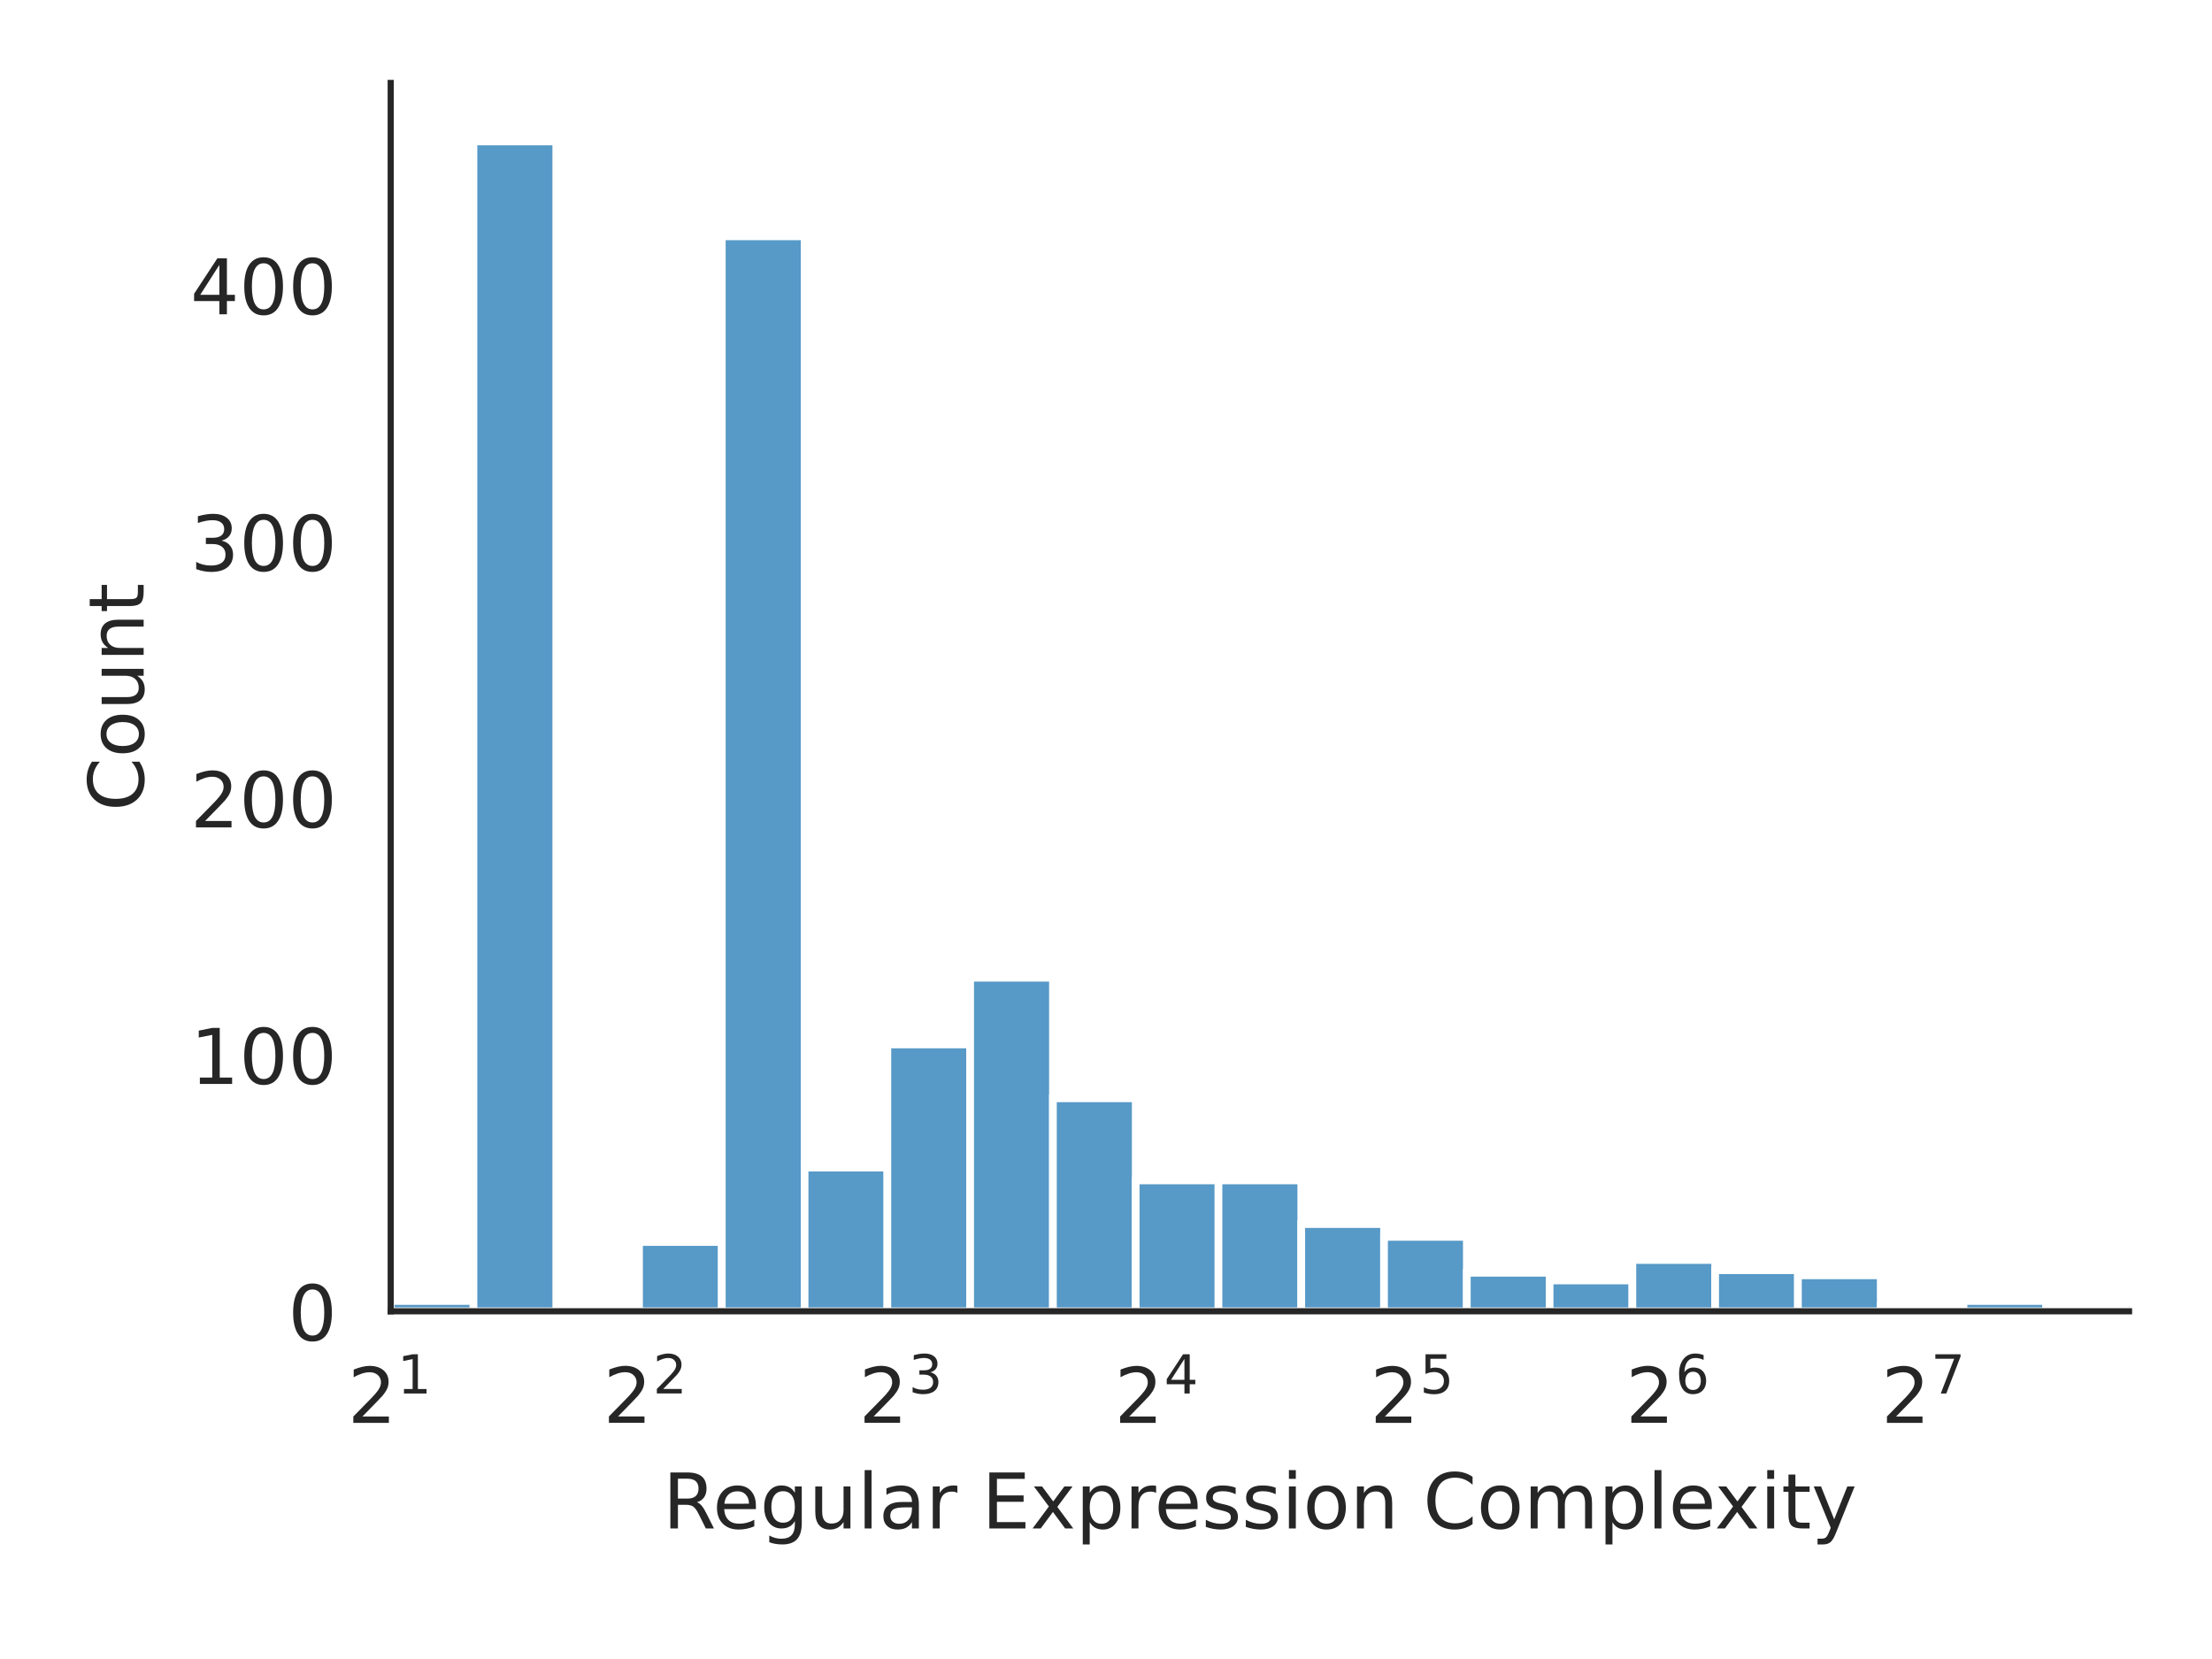
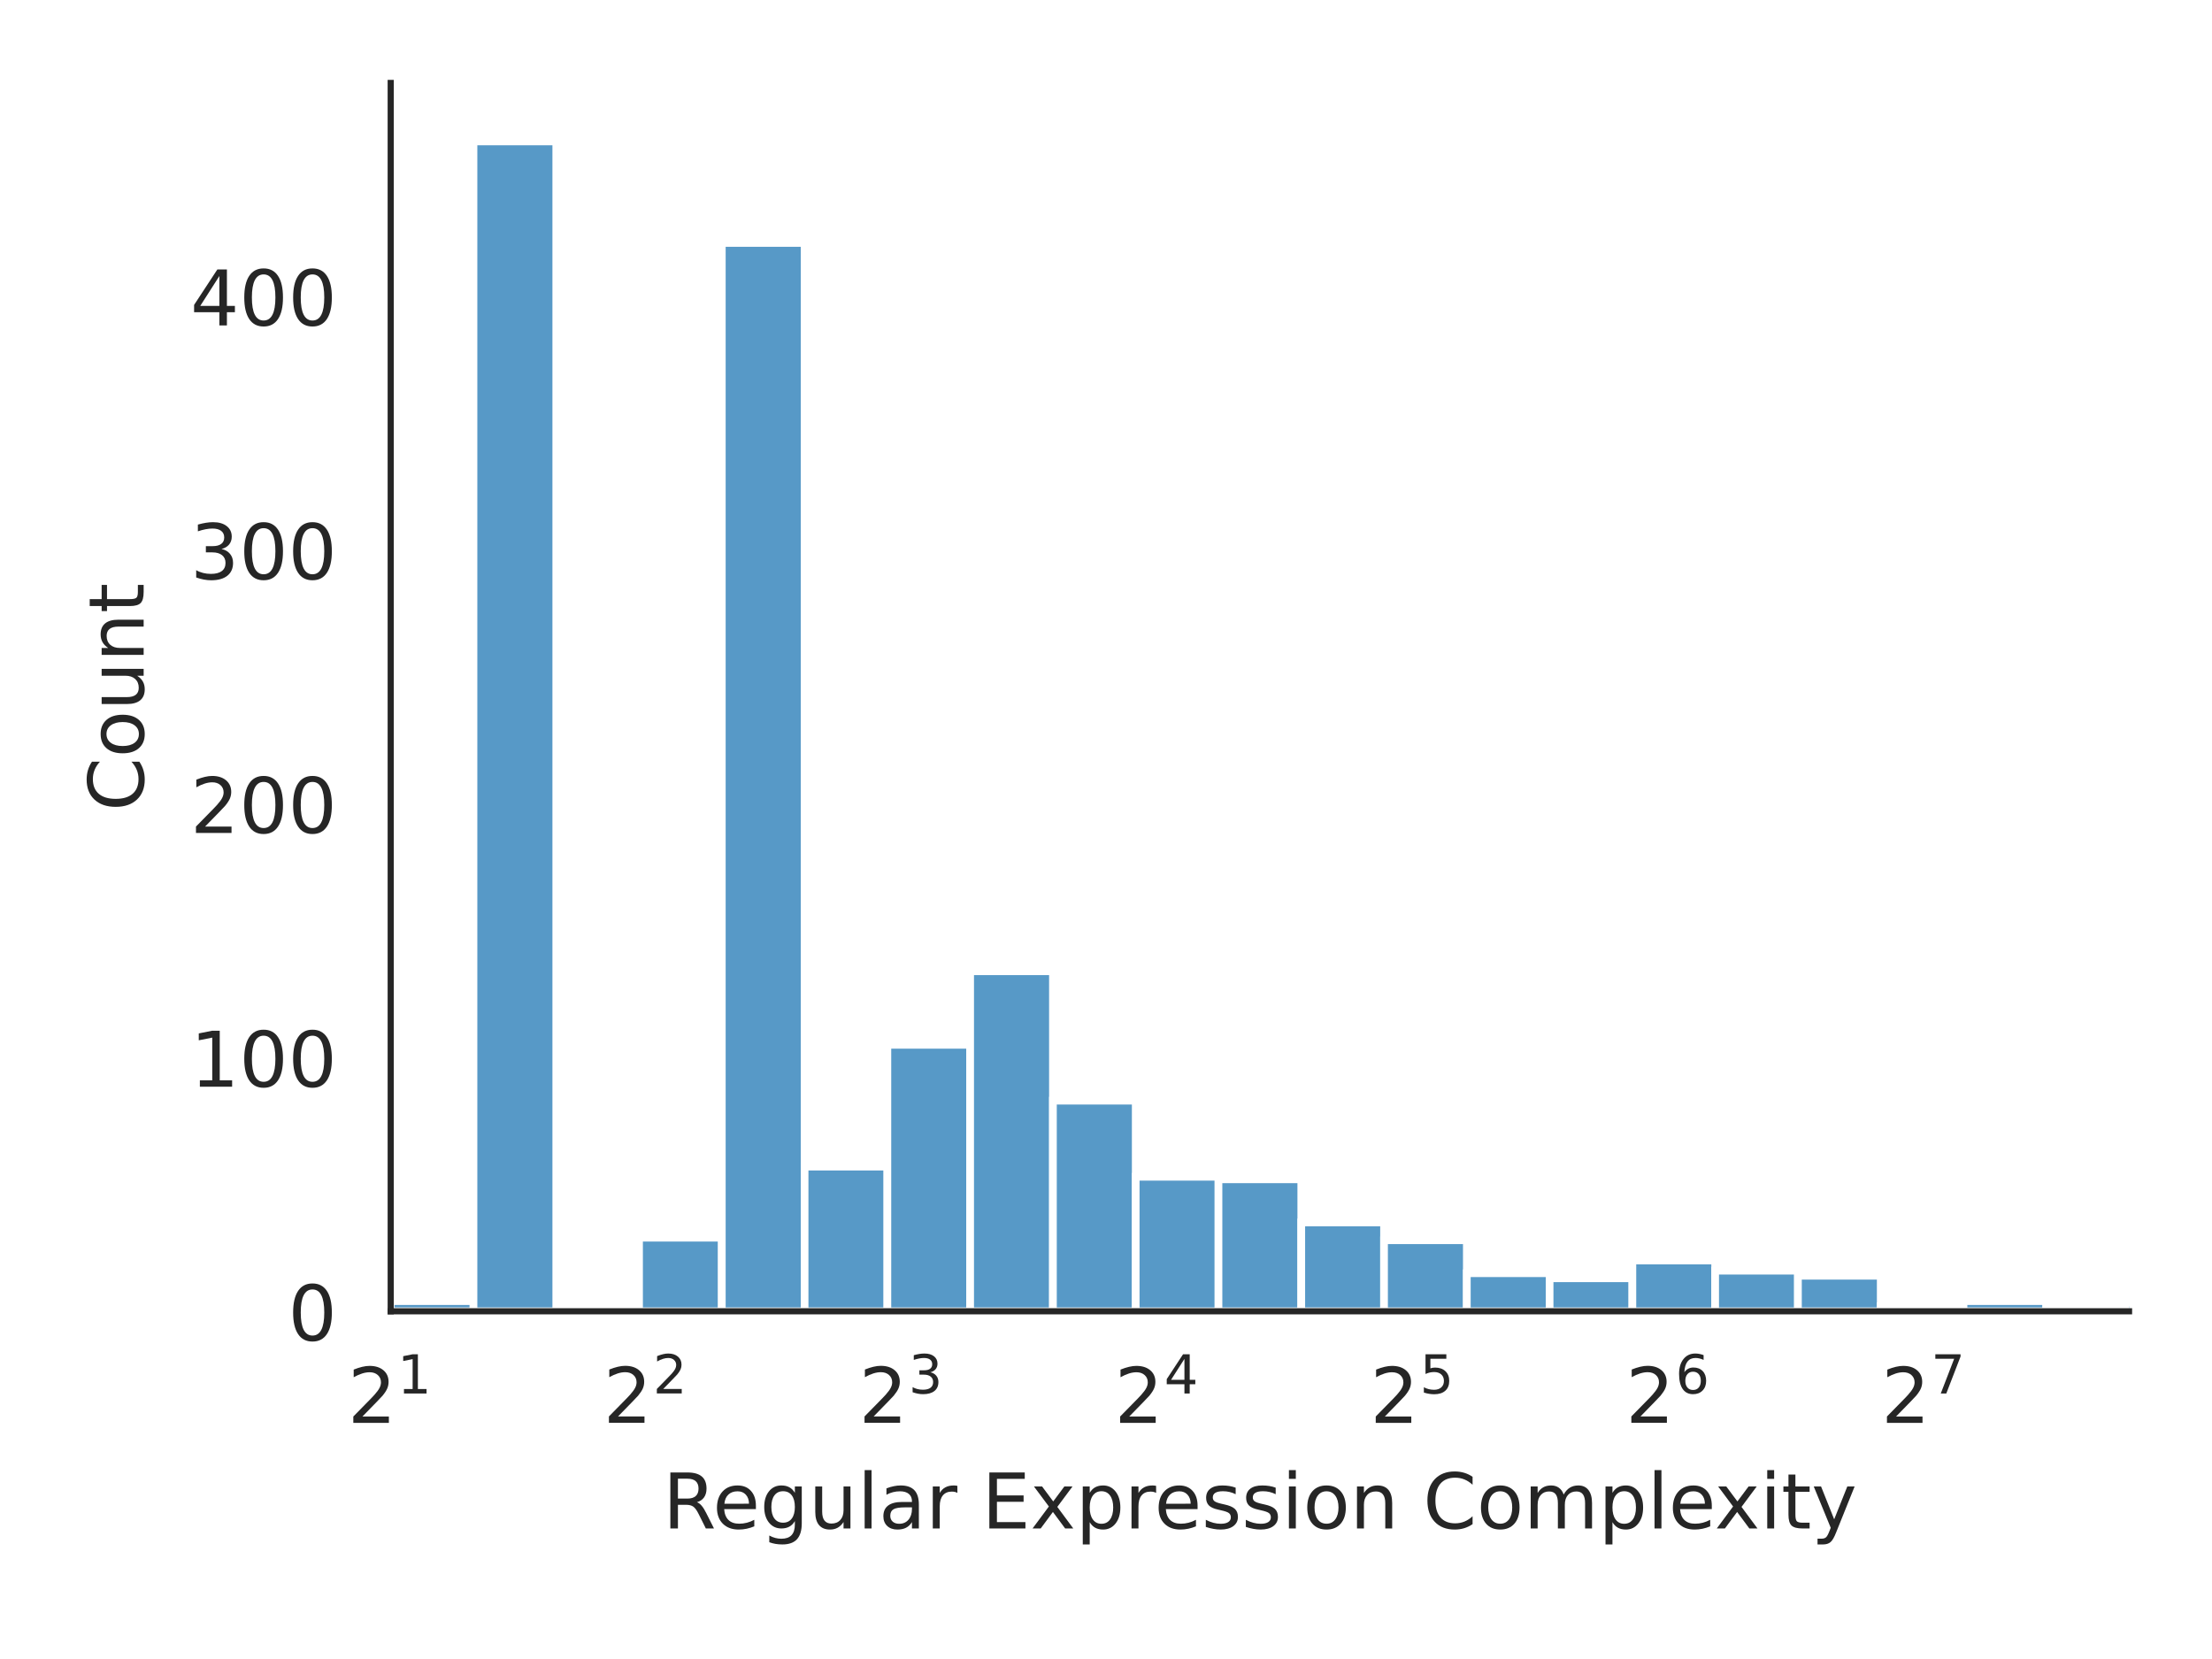
<svg xmlns="http://www.w3.org/2000/svg" xmlns:xlink="http://www.w3.org/1999/xlink" width="288pt" height="216pt" viewBox="0 0 288 216" version="1.1">
  <defs>
    <style type="text/css">*{stroke-linejoin: round; stroke-linecap: butt}</style>
  </defs>
  <g id="figure_1">
    <g id="patch_1">
      <path d="M 0 216  L 288 216  L 288 0  L 0 0  z " style="fill: #ffffff" />
    </g>
    <g id="axes_1">
      <g id="patch_2">
        <path d="M 50.87 170.728  L 277.2 170.728  L 277.2 10.8  L 50.87 10.8  z " style="fill: #ffffff" />
      </g>
      <g id="matplotlib.axis_1">
        <g id="xtick_1">
          <g id="text_1">
            <g style="fill: #262626" transform="translate(45.27 185.3264) scale(0.1 -0.1)">
              <defs>
                <path id="DejaVuSans-32" d="M 1228 531  L 3431 531  L 3431 0  L 469 0  L 469 531  Q 828 903 1448 1529  Q 2069 2156 2228 2338  Q 2531 2678 2651 2914  Q 2772 3150 2772 3378  Q 2772 3750 2511 3984  Q 2250 4219 1831 4219  Q 1534 4219 1204 4116  Q 875 4013 500 3803  L 500 4441  Q 881 4594 1212 4672  Q 1544 4750 1819 4750  Q 2544 4750 2975 4387  Q 3406 4025 3406 3419  Q 3406 3131 3298 2873  Q 3191 2616 2906 2266  Q 2828 2175 2409 1742  Q 1991 1309 1228 531  z " transform="scale(0.015625)" />
                <path id="DejaVuSans-31" d="M 794 531  L 1825 531  L 1825 4091  L 703 3866  L 703 4441  L 1819 4666  L 2450 4666  L 2450 531  L 3481 531  L 3481 0  L 794 0  L 794 531  z " transform="scale(0.015625)" />
              </defs>
              <use xlink:href="#DejaVuSans-32" transform="translate(0 0.684375)" />
              <use xlink:href="#DejaVuSans-31" transform="translate(64.58008 38.96563) scale(0.7)" />
            </g>
          </g>
        </g>
        <g id="xtick_2">
          <g id="text_2">
            <g style="fill: #262626" transform="translate(78.54942 185.3264) scale(0.1 -0.1)">
              <use xlink:href="#DejaVuSans-32" transform="translate(0 0.765625)" />
              <use xlink:href="#DejaVuSans-32" transform="translate(64.58008 39.04688) scale(0.7)" />
            </g>
          </g>
        </g>
        <g id="xtick_3">
          <g id="text_3">
            <g style="fill: #262626" transform="translate(111.8288 185.3264) scale(0.1 -0.1)">
              <defs>
                <path id="DejaVuSans-33" d="M 2597 2516  Q 3050 2419 3304 2112  Q 3559 1806 3559 1356  Q 3559 666 3084 287  Q 2609 -91 1734 -91  Q 1441 -91 1130 -33  Q 819 25 488 141  L 488 750  Q 750 597 1062 519  Q 1375 441 1716 441  Q 2309 441 2620 675  Q 2931 909 2931 1356  Q 2931 1769 2642 2001  Q 2353 2234 1838 2234  L 1294 2234  L 1294 2753  L 1863 2753  Q 2328 2753 2575 2939  Q 2822 3125 2822 3475  Q 2822 3834 2567 4026  Q 2313 4219 1838 4219  Q 1578 4219 1281 4162  Q 984 4106 628 3988  L 628 4550  Q 988 4650 1302 4700  Q 1616 4750 1894 4750  Q 2613 4750 3031 4423  Q 3450 4097 3450 3541  Q 3450 3153 3228 2886  Q 3006 2619 2597 2516  z " transform="scale(0.015625)" />
              </defs>
              <use xlink:href="#DejaVuSans-32" transform="translate(0 0.765625)" />
              <use xlink:href="#DejaVuSans-33" transform="translate(64.58008 39.04688) scale(0.7)" />
            </g>
          </g>
        </g>
        <g id="xtick_4">
          <g id="text_4">
            <g style="fill: #262626" transform="translate(145.1083 185.3264) scale(0.1 -0.1)">
              <defs>
                <path id="DejaVuSans-34" d="M 2419 4116  L 825 1625  L 2419 1625  L 2419 4116  z M 2253 4666  L 3047 4666  L 3047 1625  L 3713 1625  L 3713 1100  L 3047 1100  L 3047 0  L 2419 0  L 2419 1100  L 313 1100  L 313 1709  L 2253 4666  z " transform="scale(0.015625)" />
              </defs>
              <use xlink:href="#DejaVuSans-32" transform="translate(0 0.684375)" />
              <use xlink:href="#DejaVuSans-34" transform="translate(64.58008 38.96563) scale(0.7)" />
            </g>
          </g>
        </g>
        <g id="xtick_5">
          <g id="text_5">
            <g style="fill: #262626" transform="translate(178.3877 185.3264) scale(0.1 -0.1)">
              <defs>
                <path id="DejaVuSans-35" d="M 691 4666  L 3169 4666  L 3169 4134  L 1269 4134  L 1269 2991  Q 1406 3038 1543 3061  Q 1681 3084 1819 3084  Q 2600 3084 3056 2656  Q 3513 2228 3513 1497  Q 3513 744 3044 326  Q 2575 -91 1722 -91  Q 1428 -91 1123 -41  Q 819 9 494 109  L 494 744  Q 775 591 1075 516  Q 1375 441 1709 441  Q 2250 441 2565 725  Q 2881 1009 2881 1497  Q 2881 1984 2565 2268  Q 2250 2553 1709 2553  Q 1456 2553 1204 2497  Q 953 2441 691 2322  L 691 4666  z " transform="scale(0.015625)" />
              </defs>
              <use xlink:href="#DejaVuSans-32" transform="translate(0 0.684375)" />
              <use xlink:href="#DejaVuSans-35" transform="translate(64.58008 38.96563) scale(0.7)" />
            </g>
          </g>
        </g>
        <g id="xtick_6">
          <g id="text_6">
            <g style="fill: #262626" transform="translate(211.6671 185.3264) scale(0.1 -0.1)">
              <defs>
                <path id="DejaVuSans-36" d="M 2113 2584  Q 1688 2584 1439 2293  Q 1191 2003 1191 1497  Q 1191 994 1439 701  Q 1688 409 2113 409  Q 2538 409 2786 701  Q 3034 994 3034 1497  Q 3034 2003 2786 2293  Q 2538 2584 2113 2584  z M 3366 4563  L 3366 3988  Q 3128 4100 2886 4159  Q 2644 4219 2406 4219  Q 1781 4219 1451 3797  Q 1122 3375 1075 2522  Q 1259 2794 1537 2939  Q 1816 3084 2150 3084  Q 2853 3084 3261 2657  Q 3669 2231 3669 1497  Q 3669 778 3244 343  Q 2819 -91 2113 -91  Q 1303 -91 875 529  Q 447 1150 447 2328  Q 447 3434 972 4092  Q 1497 4750 2381 4750  Q 2619 4750 2861 4703  Q 3103 4656 3366 4563  z " transform="scale(0.015625)" />
              </defs>
              <use xlink:href="#DejaVuSans-32" transform="translate(0 0.765625)" />
              <use xlink:href="#DejaVuSans-36" transform="translate(64.58008 39.04688) scale(0.7)" />
            </g>
          </g>
        </g>
        <g id="xtick_7">
          <g id="text_7">
            <g style="fill: #262626" transform="translate(244.9465 185.3264) scale(0.1 -0.1)">
              <defs>
                <path id="DejaVuSans-37" d="M 525 4666  L 3525 4666  L 3525 4397  L 1831 0  L 1172 0  L 2766 4134  L 525 4134  L 525 4666  z " transform="scale(0.015625)" />
              </defs>
              <use xlink:href="#DejaVuSans-32" transform="translate(0 0.684375)" />
              <use xlink:href="#DejaVuSans-37" transform="translate(64.58008 38.96563) scale(0.7)" />
            </g>
          </g>
        </g>
        <g id="text_8">
          <g style="fill: #262626" transform="translate(86.29906 199.0046) scale(0.1 -0.1)">
            <defs>
              <path id="DejaVuSans-52" d="M 2841 2188  Q 3044 2119 3236 1894  Q 3428 1669 3622 1275  L 4263 0  L 3584 0  L 2988 1197  Q 2756 1666 2539 1819  Q 2322 1972 1947 1972  L 1259 1972  L 1259 0  L 628 0  L 628 4666  L 2053 4666  Q 2853 4666 3247 4331  Q 3641 3997 3641 3322  Q 3641 2881 3436 2590  Q 3231 2300 2841 2188  z M 1259 4147  L 1259 2491  L 2053 2491  Q 2509 2491 2742 2702  Q 2975 2913 2975 3322  Q 2975 3731 2742 3939  Q 2509 4147 2053 4147  L 1259 4147  z " transform="scale(0.015625)" />
              <path id="DejaVuSans-65" d="M 3597 1894  L 3597 1613  L 953 1613  Q 991 1019 1311 708  Q 1631 397 2203 397  Q 2534 397 2845 478  Q 3156 559 3463 722  L 3463 178  Q 3153 47 2828 -22  Q 2503 -91 2169 -91  Q 1331 -91 842 396  Q 353 884 353 1716  Q 353 2575 817 3079  Q 1281 3584 2069 3584  Q 2775 3584 3186 3129  Q 3597 2675 3597 1894  z M 3022 2063  Q 3016 2534 2758 2815  Q 2500 3097 2075 3097  Q 1594 3097 1305 2825  Q 1016 2553 972 2059  L 3022 2063  z " transform="scale(0.015625)" />
              <path id="DejaVuSans-67" d="M 2906 1791  Q 2906 2416 2648 2759  Q 2391 3103 1925 3103  Q 1463 3103 1205 2759  Q 947 2416 947 1791  Q 947 1169 1205 825  Q 1463 481 1925 481  Q 2391 481 2648 825  Q 2906 1169 2906 1791  z M 3481 434  Q 3481 -459 3084 -895  Q 2688 -1331 1869 -1331  Q 1566 -1331 1297 -1286  Q 1028 -1241 775 -1147  L 775 -588  Q 1028 -725 1275 -790  Q 1522 -856 1778 -856  Q 2344 -856 2625 -561  Q 2906 -266 2906 331  L 2906 616  Q 2728 306 2450 153  Q 2172 0 1784 0  Q 1141 0 747 490  Q 353 981 353 1791  Q 353 2603 747 3093  Q 1141 3584 1784 3584  Q 2172 3584 2450 3431  Q 2728 3278 2906 2969  L 2906 3500  L 3481 3500  L 3481 434  z " transform="scale(0.015625)" />
              <path id="DejaVuSans-75" d="M 544 1381  L 544 3500  L 1119 3500  L 1119 1403  Q 1119 906 1312 657  Q 1506 409 1894 409  Q 2359 409 2629 706  Q 2900 1003 2900 1516  L 2900 3500  L 3475 3500  L 3475 0  L 2900 0  L 2900 538  Q 2691 219 2414 64  Q 2138 -91 1772 -91  Q 1169 -91 856 284  Q 544 659 544 1381  z M 1991 3584  L 1991 3584  z " transform="scale(0.015625)" />
              <path id="DejaVuSans-6c" d="M 603 4863  L 1178 4863  L 1178 0  L 603 0  L 603 4863  z " transform="scale(0.015625)" />
              <path id="DejaVuSans-61" d="M 2194 1759  Q 1497 1759 1228 1600  Q 959 1441 959 1056  Q 959 750 1161 570  Q 1363 391 1709 391  Q 2188 391 2477 730  Q 2766 1069 2766 1631  L 2766 1759  L 2194 1759  z M 3341 1997  L 3341 0  L 2766 0  L 2766 531  Q 2569 213 2275 61  Q 1981 -91 1556 -91  Q 1019 -91 701 211  Q 384 513 384 1019  Q 384 1609 779 1909  Q 1175 2209 1959 2209  L 2766 2209  L 2766 2266  Q 2766 2663 2505 2880  Q 2244 3097 1772 3097  Q 1472 3097 1187 3025  Q 903 2953 641 2809  L 641 3341  Q 956 3463 1253 3523  Q 1550 3584 1831 3584  Q 2591 3584 2966 3190  Q 3341 2797 3341 1997  z " transform="scale(0.015625)" />
              <path id="DejaVuSans-72" d="M 2631 2963  Q 2534 3019 2420 3045  Q 2306 3072 2169 3072  Q 1681 3072 1420 2755  Q 1159 2438 1159 1844  L 1159 0  L 581 0  L 581 3500  L 1159 3500  L 1159 2956  Q 1341 3275 1631 3429  Q 1922 3584 2338 3584  Q 2397 3584 2469 3576  Q 2541 3569 2628 3553  L 2631 2963  z " transform="scale(0.015625)" />
              <path id="DejaVuSans-20" transform="scale(0.015625)" />
              <path id="DejaVuSans-45" d="M 628 4666  L 3578 4666  L 3578 4134  L 1259 4134  L 1259 2753  L 3481 2753  L 3481 2222  L 1259 2222  L 1259 531  L 3634 531  L 3634 0  L 628 0  L 628 4666  z " transform="scale(0.015625)" />
              <path id="DejaVuSans-78" d="M 3513 3500  L 2247 1797  L 3578 0  L 2900 0  L 1881 1375  L 863 0  L 184 0  L 1544 1831  L 300 3500  L 978 3500  L 1906 2253  L 2834 3500  L 3513 3500  z " transform="scale(0.015625)" />
              <path id="DejaVuSans-70" d="M 1159 525  L 1159 -1331  L 581 -1331  L 581 3500  L 1159 3500  L 1159 2969  Q 1341 3281 1617 3432  Q 1894 3584 2278 3584  Q 2916 3584 3314 3078  Q 3713 2572 3713 1747  Q 3713 922 3314 415  Q 2916 -91 2278 -91  Q 1894 -91 1617 61  Q 1341 213 1159 525  z M 3116 1747  Q 3116 2381 2855 2742  Q 2594 3103 2138 3103  Q 1681 3103 1420 2742  Q 1159 2381 1159 1747  Q 1159 1113 1420 752  Q 1681 391 2138 391  Q 2594 391 2855 752  Q 3116 1113 3116 1747  z " transform="scale(0.015625)" />
              <path id="DejaVuSans-73" d="M 2834 3397  L 2834 2853  Q 2591 2978 2328 3040  Q 2066 3103 1784 3103  Q 1356 3103 1142 2972  Q 928 2841 928 2578  Q 928 2378 1081 2264  Q 1234 2150 1697 2047  L 1894 2003  Q 2506 1872 2764 1633  Q 3022 1394 3022 966  Q 3022 478 2636 193  Q 2250 -91 1575 -91  Q 1294 -91 989 -36  Q 684 19 347 128  L 347 722  Q 666 556 975 473  Q 1284 391 1588 391  Q 1994 391 2212 530  Q 2431 669 2431 922  Q 2431 1156 2273 1281  Q 2116 1406 1581 1522  L 1381 1569  Q 847 1681 609 1914  Q 372 2147 372 2553  Q 372 3047 722 3315  Q 1072 3584 1716 3584  Q 2034 3584 2315 3537  Q 2597 3491 2834 3397  z " transform="scale(0.015625)" />
              <path id="DejaVuSans-69" d="M 603 3500  L 1178 3500  L 1178 0  L 603 0  L 603 3500  z M 603 4863  L 1178 4863  L 1178 4134  L 603 4134  L 603 4863  z " transform="scale(0.015625)" />
              <path id="DejaVuSans-6f" d="M 1959 3097  Q 1497 3097 1228 2736  Q 959 2375 959 1747  Q 959 1119 1226 758  Q 1494 397 1959 397  Q 2419 397 2687 759  Q 2956 1122 2956 1747  Q 2956 2369 2687 2733  Q 2419 3097 1959 3097  z M 1959 3584  Q 2709 3584 3137 3096  Q 3566 2609 3566 1747  Q 3566 888 3137 398  Q 2709 -91 1959 -91  Q 1206 -91 779 398  Q 353 888 353 1747  Q 353 2609 779 3096  Q 1206 3584 1959 3584  z " transform="scale(0.015625)" />
              <path id="DejaVuSans-6e" d="M 3513 2113  L 3513 0  L 2938 0  L 2938 2094  Q 2938 2591 2744 2837  Q 2550 3084 2163 3084  Q 1697 3084 1428 2787  Q 1159 2491 1159 1978  L 1159 0  L 581 0  L 581 3500  L 1159 3500  L 1159 2956  Q 1366 3272 1645 3428  Q 1925 3584 2291 3584  Q 2894 3584 3203 3211  Q 3513 2838 3513 2113  z " transform="scale(0.015625)" />
              <path id="DejaVuSans-43" d="M 4122 4306  L 4122 3641  Q 3803 3938 3442 4084  Q 3081 4231 2675 4231  Q 1875 4231 1450 3742  Q 1025 3253 1025 2328  Q 1025 1406 1450 917  Q 1875 428 2675 428  Q 3081 428 3442 575  Q 3803 722 4122 1019  L 4122 359  Q 3791 134 3420 21  Q 3050 -91 2638 -91  Q 1578 -91 968 557  Q 359 1206 359 2328  Q 359 3453 968 4101  Q 1578 4750 2638 4750  Q 3056 4750 3426 4639  Q 3797 4528 4122 4306  z " transform="scale(0.015625)" />
              <path id="DejaVuSans-6d" d="M 3328 2828  Q 3544 3216 3844 3400  Q 4144 3584 4550 3584  Q 5097 3584 5394 3201  Q 5691 2819 5691 2113  L 5691 0  L 5113 0  L 5113 2094  Q 5113 2597 4934 2840  Q 4756 3084 4391 3084  Q 3944 3084 3684 2787  Q 3425 2491 3425 1978  L 3425 0  L 2847 0  L 2847 2094  Q 2847 2600 2669 2842  Q 2491 3084 2119 3084  Q 1678 3084 1418 2786  Q 1159 2488 1159 1978  L 1159 0  L 581 0  L 581 3500  L 1159 3500  L 1159 2956  Q 1356 3278 1631 3431  Q 1906 3584 2284 3584  Q 2666 3584 2933 3390  Q 3200 3197 3328 2828  z " transform="scale(0.015625)" />
              <path id="DejaVuSans-74" d="M 1172 4494  L 1172 3500  L 2356 3500  L 2356 3053  L 1172 3053  L 1172 1153  Q 1172 725 1289 603  Q 1406 481 1766 481  L 2356 481  L 2356 0  L 1766 0  Q 1100 0 847 248  Q 594 497 594 1153  L 594 3053  L 172 3053  L 172 3500  L 594 3500  L 594 4494  L 1172 4494  z " transform="scale(0.015625)" />
              <path id="DejaVuSans-79" d="M 2059 -325  Q 1816 -950 1584 -1140  Q 1353 -1331 966 -1331  L 506 -1331  L 506 -850  L 844 -850  Q 1081 -850 1212 -737  Q 1344 -625 1503 -206  L 1606 56  L 191 3500  L 800 3500  L 1894 763  L 2988 3500  L 3597 3500  L 2059 -325  z " transform="scale(0.015625)" />
            </defs>
            <use xlink:href="#DejaVuSans-52" />
            <use xlink:href="#DejaVuSans-65" transform="translate(64.98242 0)" />
            <use xlink:href="#DejaVuSans-67" transform="translate(126.5059 0)" />
            <use xlink:href="#DejaVuSans-75" transform="translate(189.9824 0)" />
            <use xlink:href="#DejaVuSans-6c" transform="translate(253.3613 0)" />
            <use xlink:href="#DejaVuSans-61" transform="translate(281.1445 0)" />
            <use xlink:href="#DejaVuSans-72" transform="translate(342.4238 0)" />
            <use xlink:href="#DejaVuSans-20" transform="translate(383.5371 0)" />
            <use xlink:href="#DejaVuSans-45" transform="translate(415.3242 0)" />
            <use xlink:href="#DejaVuSans-78" transform="translate(478.5078 0)" />
            <use xlink:href="#DejaVuSans-70" transform="translate(537.6875 0)" />
            <use xlink:href="#DejaVuSans-72" transform="translate(601.1641 0)" />
            <use xlink:href="#DejaVuSans-65" transform="translate(640.0273 0)" />
            <use xlink:href="#DejaVuSans-73" transform="translate(701.5508 0)" />
            <use xlink:href="#DejaVuSans-73" transform="translate(753.6504 0)" />
            <use xlink:href="#DejaVuSans-69" transform="translate(805.75 0)" />
            <use xlink:href="#DejaVuSans-6f" transform="translate(833.5332 0)" />
            <use xlink:href="#DejaVuSans-6e" transform="translate(894.7148 0)" />
            <use xlink:href="#DejaVuSans-20" transform="translate(958.0938 0)" />
            <use xlink:href="#DejaVuSans-43" transform="translate(989.8809 0)" />
            <use xlink:href="#DejaVuSans-6f" transform="translate(1059.705 0)" />
            <use xlink:href="#DejaVuSans-6d" transform="translate(1120.887 0)" />
            <use xlink:href="#DejaVuSans-70" transform="translate(1218.299 0)" />
            <use xlink:href="#DejaVuSans-6c" transform="translate(1281.775 0)" />
            <use xlink:href="#DejaVuSans-65" transform="translate(1309.559 0)" />
            <use xlink:href="#DejaVuSans-78" transform="translate(1369.332 0)" />
            <use xlink:href="#DejaVuSans-69" transform="translate(1428.512 0)" />
            <use xlink:href="#DejaVuSans-74" transform="translate(1456.295 0)" />
            <use xlink:href="#DejaVuSans-79" transform="translate(1495.504 0)" />
          </g>
        </g>
      </g>
      <g id="matplotlib.axis_2">
        <g id="ytick_1">
          <g id="text_9">
            <g style="fill: #262626" transform="translate(37.5075 174.5272) scale(0.1 -0.1)">
              <defs>
                <path id="DejaVuSans-30" d="M 2034 4250  Q 1547 4250 1301 3770  Q 1056 3291 1056 2328  Q 1056 1369 1301 889  Q 1547 409 2034 409  Q 2525 409 2770 889  Q 3016 1369 3016 2328  Q 3016 3291 2770 3770  Q 2525 4250 2034 4250  z M 2034 4750  Q 2819 4750 3233 4129  Q 3647 3509 3647 2328  Q 3647 1150 3233 529  Q 2819 -91 2034 -91  Q 1250 -91 836 529  Q 422 1150 422 2328  Q 422 3509 836 4129  Q 1250 4750 2034 4750  z " transform="scale(0.015625)" />
              </defs>
              <use xlink:href="#DejaVuSans-30" />
            </g>
          </g>
        </g>
        <g id="ytick_2">
          <g id="text_10">
-             <g style="fill: #262626" transform="translate(24.7825 141.1254) scale(0.1 -0.1)">
+             <g style="fill: #262626" transform="translate(24.7825 141.4877) scale(0.1 -0.1)">
              <use xlink:href="#DejaVuSans-31" />
              <use xlink:href="#DejaVuSans-30" transform="translate(63.62305 0)" />
              <use xlink:href="#DejaVuSans-30" transform="translate(127.2461 0)" />
            </g>
          </g>
        </g>
        <g id="ytick_3">
          <g id="text_11">
-             <g style="fill: #262626" transform="translate(24.7825 107.7235) scale(0.1 -0.1)">
+             <g style="fill: #262626" transform="translate(24.7825 108.4481) scale(0.1 -0.1)">
              <use xlink:href="#DejaVuSans-32" />
              <use xlink:href="#DejaVuSans-30" transform="translate(63.62305 0)" />
              <use xlink:href="#DejaVuSans-30" transform="translate(127.2461 0)" />
            </g>
          </g>
        </g>
        <g id="ytick_4">
          <g id="text_12">
-             <g style="fill: #262626" transform="translate(24.7825 74.3217) scale(0.1 -0.1)">
+             <g style="fill: #262626" transform="translate(24.7825 75.40853) scale(0.1 -0.1)">
              <use xlink:href="#DejaVuSans-33" />
              <use xlink:href="#DejaVuSans-30" transform="translate(63.62305 0)" />
              <use xlink:href="#DejaVuSans-30" transform="translate(127.2461 0)" />
            </g>
          </g>
        </g>
        <g id="ytick_5">
          <g id="text_13">
-             <g style="fill: #262626" transform="translate(24.7825 40.91987) scale(0.1 -0.1)">
+             <g style="fill: #262626" transform="translate(24.7825 42.36897) scale(0.1 -0.1)">
              <use xlink:href="#DejaVuSans-34" />
              <use xlink:href="#DejaVuSans-30" transform="translate(63.62305 0)" />
              <use xlink:href="#DejaVuSans-30" transform="translate(127.2461 0)" />
            </g>
          </g>
        </g>
        <g id="text_14">
          <g style="fill: #262626" transform="translate(18.70281 105.6124) rotate(-90) scale(0.1 -0.1)">
            <use xlink:href="#DejaVuSans-43" />
            <use xlink:href="#DejaVuSans-6f" transform="translate(69.82422 0)" />
            <use xlink:href="#DejaVuSans-75" transform="translate(131.0059 0)" />
            <use xlink:href="#DejaVuSans-6e" transform="translate(194.3848 0)" />
            <use xlink:href="#DejaVuSans-74" transform="translate(257.7637 0)" />
          </g>
        </g>
      </g>
      <g id="patch_3">
-         <path d="M 50.87 170.728  L 61.648 170.728  L 61.648 169.392  L 50.87 169.392  z " clip-path="url(#p1a9a3361ee)" style="fill: #1f77b4; fill-opacity: 0.75; stroke: #ffffff; stroke-linejoin: miter" />
+         <path d="M 50.87 170.728  L 61.648 170.728  L 61.648 169.406  L 50.87 169.406  z " clip-path="url(#p1a9a3361ee)" style="fill: #1f77b4; fill-opacity: 0.75; stroke: #ffffff; stroke-linejoin: miter" />
      </g>
      <g id="patch_4">
        <path d="M 61.648 170.728  L 72.425 170.728  L 72.425 18.416  L 61.648 18.416  z " clip-path="url(#p1a9a3361ee)" style="fill: #1f77b4; fill-opacity: 0.75; stroke: #ffffff; stroke-linejoin: miter" />
      </g>
      <g id="patch_5">
        <path d="M 72.425 170.728  L 83.203 170.728  L 83.203 170.728  L 72.425 170.728  z " clip-path="url(#p1a9a3361ee)" style="fill: #1f77b4; fill-opacity: 0.75; stroke: #ffffff; stroke-linejoin: miter" />
      </g>
      <g id="patch_6">
-         <path d="M 83.203 170.728  L 93.98 170.728  L 93.98 161.71  L 83.203 161.71  z " clip-path="url(#p1a9a3361ee)" style="fill: #1f77b4; fill-opacity: 0.75; stroke: #ffffff; stroke-linejoin: miter" />
+         <path d="M 83.203 170.728  L 93.98 170.728  L 93.98 161.147  L 83.203 161.147  z " clip-path="url(#p1a9a3361ee)" style="fill: #1f77b4; fill-opacity: 0.75; stroke: #ffffff; stroke-linejoin: miter" />
      </g>
      <g id="patch_7">
-         <path d="M 93.98 170.728  L 104.758 170.728  L 104.758 30.774  L 93.98 30.774  z " clip-path="url(#p1a9a3361ee)" style="fill: #1f77b4; fill-opacity: 0.75; stroke: #ffffff; stroke-linejoin: miter" />
+         <path d="M 93.98 170.728  L 104.758 170.728  L 104.758 31.631  L 93.98 31.631  z " clip-path="url(#p1a9a3361ee)" style="fill: #1f77b4; fill-opacity: 0.75; stroke: #ffffff; stroke-linejoin: miter" />
      </g>
      <g id="patch_8">
-         <path d="M 104.758 170.728  L 115.536 170.728  L 115.536 152.023  L 104.758 152.023  z " clip-path="url(#p1a9a3361ee)" style="fill: #1f77b4; fill-opacity: 0.75; stroke: #ffffff; stroke-linejoin: miter" />
+         <path d="M 104.758 170.728  L 115.536 170.728  L 115.536 151.895  L 104.758 151.895  z " clip-path="url(#p1a9a3361ee)" style="fill: #1f77b4; fill-opacity: 0.75; stroke: #ffffff; stroke-linejoin: miter" />
      </g>
      <g id="patch_9">
-         <path d="M 115.536 170.728  L 126.313 170.728  L 126.313 135.99  L 115.536 135.99  z " clip-path="url(#p1a9a3361ee)" style="fill: #1f77b4; fill-opacity: 0.75; stroke: #ffffff; stroke-linejoin: miter" />
+         <path d="M 115.536 170.728  L 126.313 170.728  L 126.313 136.036  L 115.536 136.036  z " clip-path="url(#p1a9a3361ee)" style="fill: #1f77b4; fill-opacity: 0.75; stroke: #ffffff; stroke-linejoin: miter" />
      </g>
      <g id="patch_10">
-         <path d="M 126.313 170.728  L 137.091 170.728  L 137.091 127.306  L 126.313 127.306  z " clip-path="url(#p1a9a3361ee)" style="fill: #1f77b4; fill-opacity: 0.75; stroke: #ffffff; stroke-linejoin: miter" />
+         <path d="M 126.313 170.728  L 137.091 170.728  L 137.091 126.455  L 126.313 126.455  z " clip-path="url(#p1a9a3361ee)" style="fill: #1f77b4; fill-opacity: 0.75; stroke: #ffffff; stroke-linejoin: miter" />
      </g>
      <g id="patch_11">
-         <path d="M 137.091 170.728  L 147.869 170.728  L 147.869 143.004  L 137.091 143.004  z " clip-path="url(#p1a9a3361ee)" style="fill: #1f77b4; fill-opacity: 0.75; stroke: #ffffff; stroke-linejoin: miter" />
+         <path d="M 137.091 170.728  L 147.869 170.728  L 147.869 143.305  L 137.091 143.305  z " clip-path="url(#p1a9a3361ee)" style="fill: #1f77b4; fill-opacity: 0.75; stroke: #ffffff; stroke-linejoin: miter" />
      </g>
      <g id="patch_12">
-         <path d="M 147.869 170.728  L 158.646 170.728  L 158.646 153.693  L 147.869 153.693  z " clip-path="url(#p1a9a3361ee)" style="fill: #1f77b4; fill-opacity: 0.75; stroke: #ffffff; stroke-linejoin: miter" />
+         <path d="M 147.869 170.728  L 158.646 170.728  L 158.646 153.217  L 147.869 153.217  z " clip-path="url(#p1a9a3361ee)" style="fill: #1f77b4; fill-opacity: 0.75; stroke: #ffffff; stroke-linejoin: miter" />
      </g>
      <g id="patch_13">
-         <path d="M 158.646 170.728  L 169.424 170.728  L 169.424 153.693  L 158.646 153.693  z " clip-path="url(#p1a9a3361ee)" style="fill: #1f77b4; fill-opacity: 0.75; stroke: #ffffff; stroke-linejoin: miter" />
+         <path d="M 158.646 170.728  L 169.424 170.728  L 169.424 153.547  L 158.646 153.547  z " clip-path="url(#p1a9a3361ee)" style="fill: #1f77b4; fill-opacity: 0.75; stroke: #ffffff; stroke-linejoin: miter" />
      </g>
      <g id="patch_14">
-         <path d="M 169.424 170.728  L 180.201 170.728  L 180.201 159.371  L 169.424 159.371  z " clip-path="url(#p1a9a3361ee)" style="fill: #1f77b4; fill-opacity: 0.75; stroke: #ffffff; stroke-linejoin: miter" />
+         <path d="M 169.424 170.728  L 180.201 170.728  L 180.201 159.164  L 169.424 159.164  z " clip-path="url(#p1a9a3361ee)" style="fill: #1f77b4; fill-opacity: 0.75; stroke: #ffffff; stroke-linejoin: miter" />
      </g>
      <g id="patch_15">
-         <path d="M 180.201 170.728  L 190.979 170.728  L 190.979 161.041  L 180.201 161.041  z " clip-path="url(#p1a9a3361ee)" style="fill: #1f77b4; fill-opacity: 0.75; stroke: #ffffff; stroke-linejoin: miter" />
+         <path d="M 180.201 170.728  L 190.979 170.728  L 190.979 161.477  L 180.201 161.477  z " clip-path="url(#p1a9a3361ee)" style="fill: #1f77b4; fill-opacity: 0.75; stroke: #ffffff; stroke-linejoin: miter" />
      </g>
      <g id="patch_16">
-         <path d="M 190.979 170.728  L 201.757 170.728  L 201.757 165.718  L 190.979 165.718  z " clip-path="url(#p1a9a3361ee)" style="fill: #1f77b4; fill-opacity: 0.75; stroke: #ffffff; stroke-linejoin: miter" />
+         <path d="M 190.979 170.728  L 201.757 170.728  L 201.757 165.772  L 190.979 165.772  z " clip-path="url(#p1a9a3361ee)" style="fill: #1f77b4; fill-opacity: 0.75; stroke: #ffffff; stroke-linejoin: miter" />
      </g>
      <g id="patch_17">
-         <path d="M 201.757 170.728  L 212.534 170.728  L 212.534 166.72  L 201.757 166.72  z " clip-path="url(#p1a9a3361ee)" style="fill: #1f77b4; fill-opacity: 0.75; stroke: #ffffff; stroke-linejoin: miter" />
+         <path d="M 201.757 170.728  L 212.534 170.728  L 212.534 166.433  L 201.757 166.433  z " clip-path="url(#p1a9a3361ee)" style="fill: #1f77b4; fill-opacity: 0.75; stroke: #ffffff; stroke-linejoin: miter" />
      </g>
      <g id="patch_18">
-         <path d="M 212.534 170.728  L 223.312 170.728  L 223.312 164.048  L 212.534 164.048  z " clip-path="url(#p1a9a3361ee)" style="fill: #1f77b4; fill-opacity: 0.75; stroke: #ffffff; stroke-linejoin: miter" />
+         <path d="M 212.534 170.728  L 223.312 170.728  L 223.312 164.12  L 212.534 164.12  z " clip-path="url(#p1a9a3361ee)" style="fill: #1f77b4; fill-opacity: 0.75; stroke: #ffffff; stroke-linejoin: miter" />
      </g>
      <g id="patch_19">
-         <path d="M 223.312 170.728  L 234.09 170.728  L 234.09 165.384  L 223.312 165.384  z " clip-path="url(#p1a9a3361ee)" style="fill: #1f77b4; fill-opacity: 0.75; stroke: #ffffff; stroke-linejoin: miter" />
+         <path d="M 223.312 170.728  L 234.09 170.728  L 234.09 165.442  L 223.312 165.442  z " clip-path="url(#p1a9a3361ee)" style="fill: #1f77b4; fill-opacity: 0.75; stroke: #ffffff; stroke-linejoin: miter" />
      </g>
      <g id="patch_20">
-         <path d="M 234.09 170.728  L 244.867 170.728  L 244.867 166.052  L 234.09 166.052  z " clip-path="url(#p1a9a3361ee)" style="fill: #1f77b4; fill-opacity: 0.75; stroke: #ffffff; stroke-linejoin: miter" />
+         <path d="M 234.09 170.728  L 244.867 170.728  L 244.867 166.102  L 234.09 166.102  z " clip-path="url(#p1a9a3361ee)" style="fill: #1f77b4; fill-opacity: 0.75; stroke: #ffffff; stroke-linejoin: miter" />
      </g>
      <g id="patch_21">
-         <path d="M 244.867 170.728  L 255.645 170.728  L 255.645 170.06  L 244.867 170.06  z " clip-path="url(#p1a9a3361ee)" style="fill: #1f77b4; fill-opacity: 0.75; stroke: #ffffff; stroke-linejoin: miter" />
+         <path d="M 244.867 170.728  L 255.645 170.728  L 255.645 170.067  L 244.867 170.067  z " clip-path="url(#p1a9a3361ee)" style="fill: #1f77b4; fill-opacity: 0.75; stroke: #ffffff; stroke-linejoin: miter" />
      </g>
      <g id="patch_22">
-         <path d="M 255.645 170.728  L 266.422 170.728  L 266.422 169.392  L 255.645 169.392  z " clip-path="url(#p1a9a3361ee)" style="fill: #1f77b4; fill-opacity: 0.75; stroke: #ffffff; stroke-linejoin: miter" />
+         <path d="M 255.645 170.728  L 266.422 170.728  L 266.422 169.406  L 255.645 169.406  z " clip-path="url(#p1a9a3361ee)" style="fill: #1f77b4; fill-opacity: 0.75; stroke: #ffffff; stroke-linejoin: miter" />
      </g>
      <g id="patch_23">
-         <path d="M 266.422 170.728  L 277.2 170.728  L 277.2 170.06  L 266.422 170.06  z " clip-path="url(#p1a9a3361ee)" style="fill: #1f77b4; fill-opacity: 0.75; stroke: #ffffff; stroke-linejoin: miter" />
+         <path d="M 266.422 170.728  L 277.2 170.728  L 277.2 170.067  L 266.422 170.067  z " clip-path="url(#p1a9a3361ee)" style="fill: #1f77b4; fill-opacity: 0.75; stroke: #ffffff; stroke-linejoin: miter" />
      </g>
      <g id="patch_24">
        <path d="M 50.87 170.728  L 50.87 10.8  " style="fill: none; stroke: #262626; stroke-width: 0.8; stroke-linejoin: miter; stroke-linecap: square" />
      </g>
      <g id="patch_25">
        <path d="M 50.87 170.728  L 277.2 170.728  " style="fill: none; stroke: #262626; stroke-width: 0.8; stroke-linejoin: miter; stroke-linecap: square" />
      </g>
    </g>
  </g>
  <defs>
    <clipPath id="p1a9a3361ee">
      <rect x="50.87" y="10.8" width="226.33" height="159.928" />
    </clipPath>
  </defs>
</svg>
